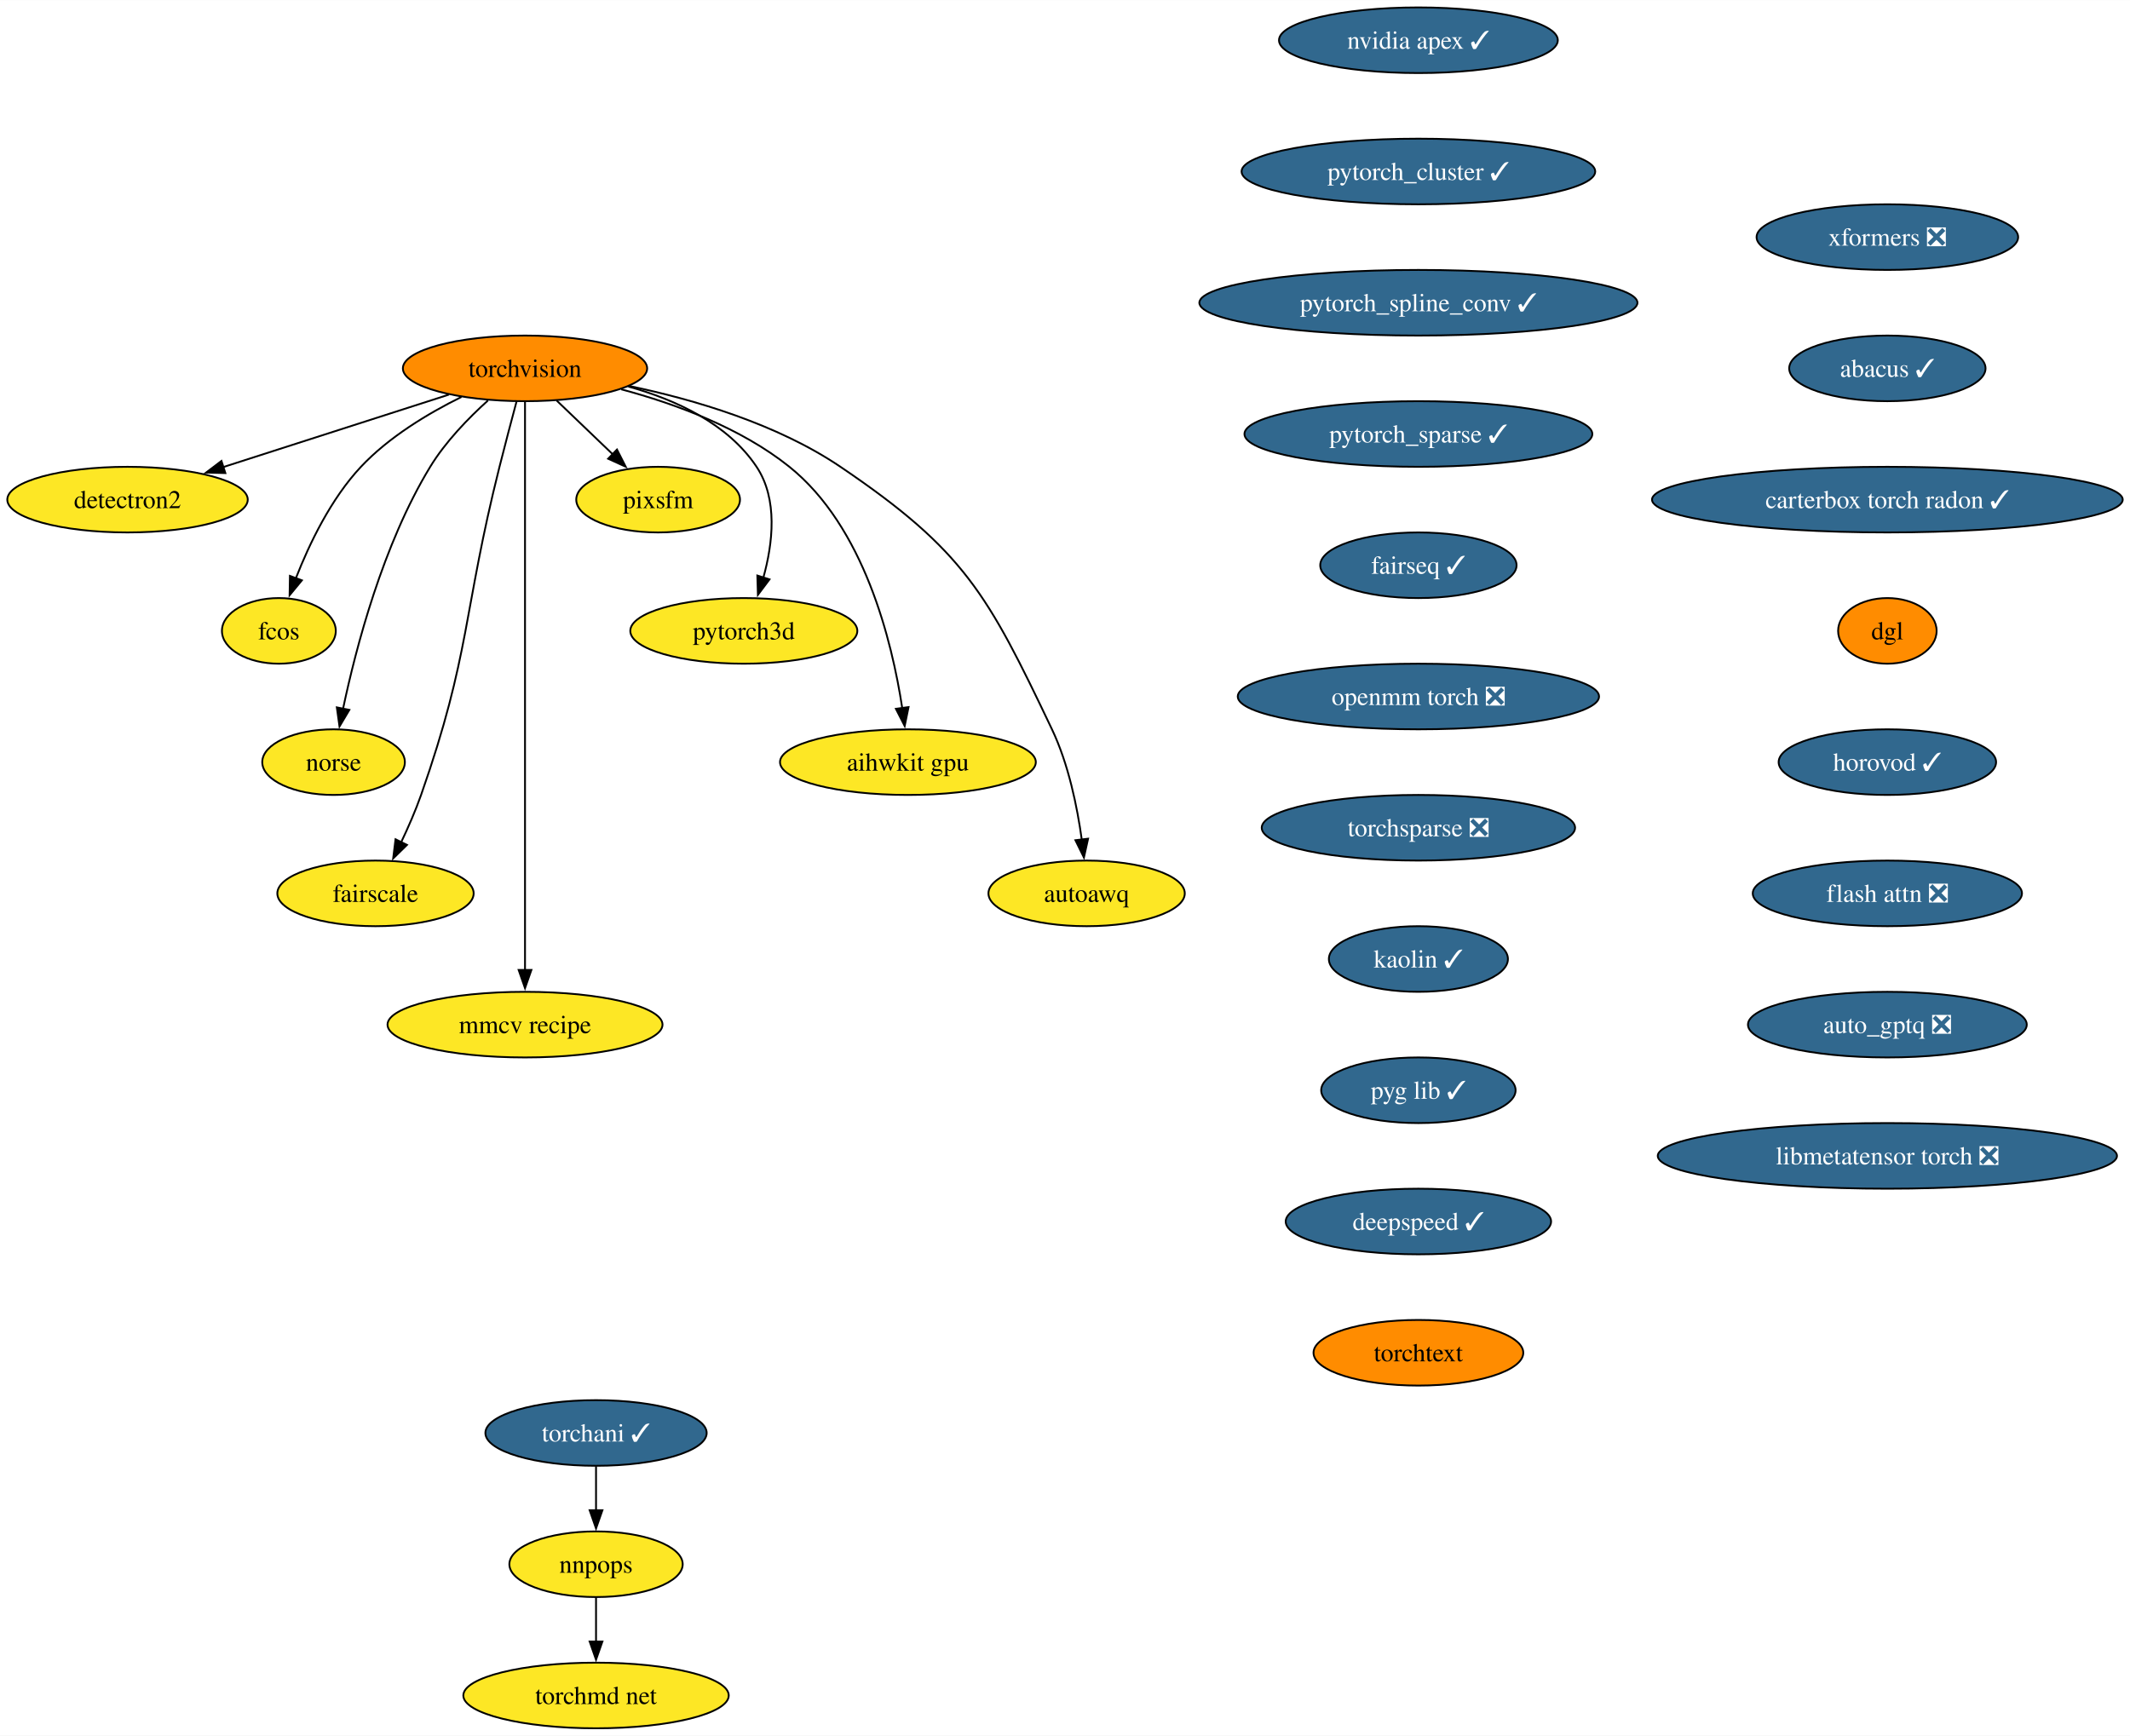
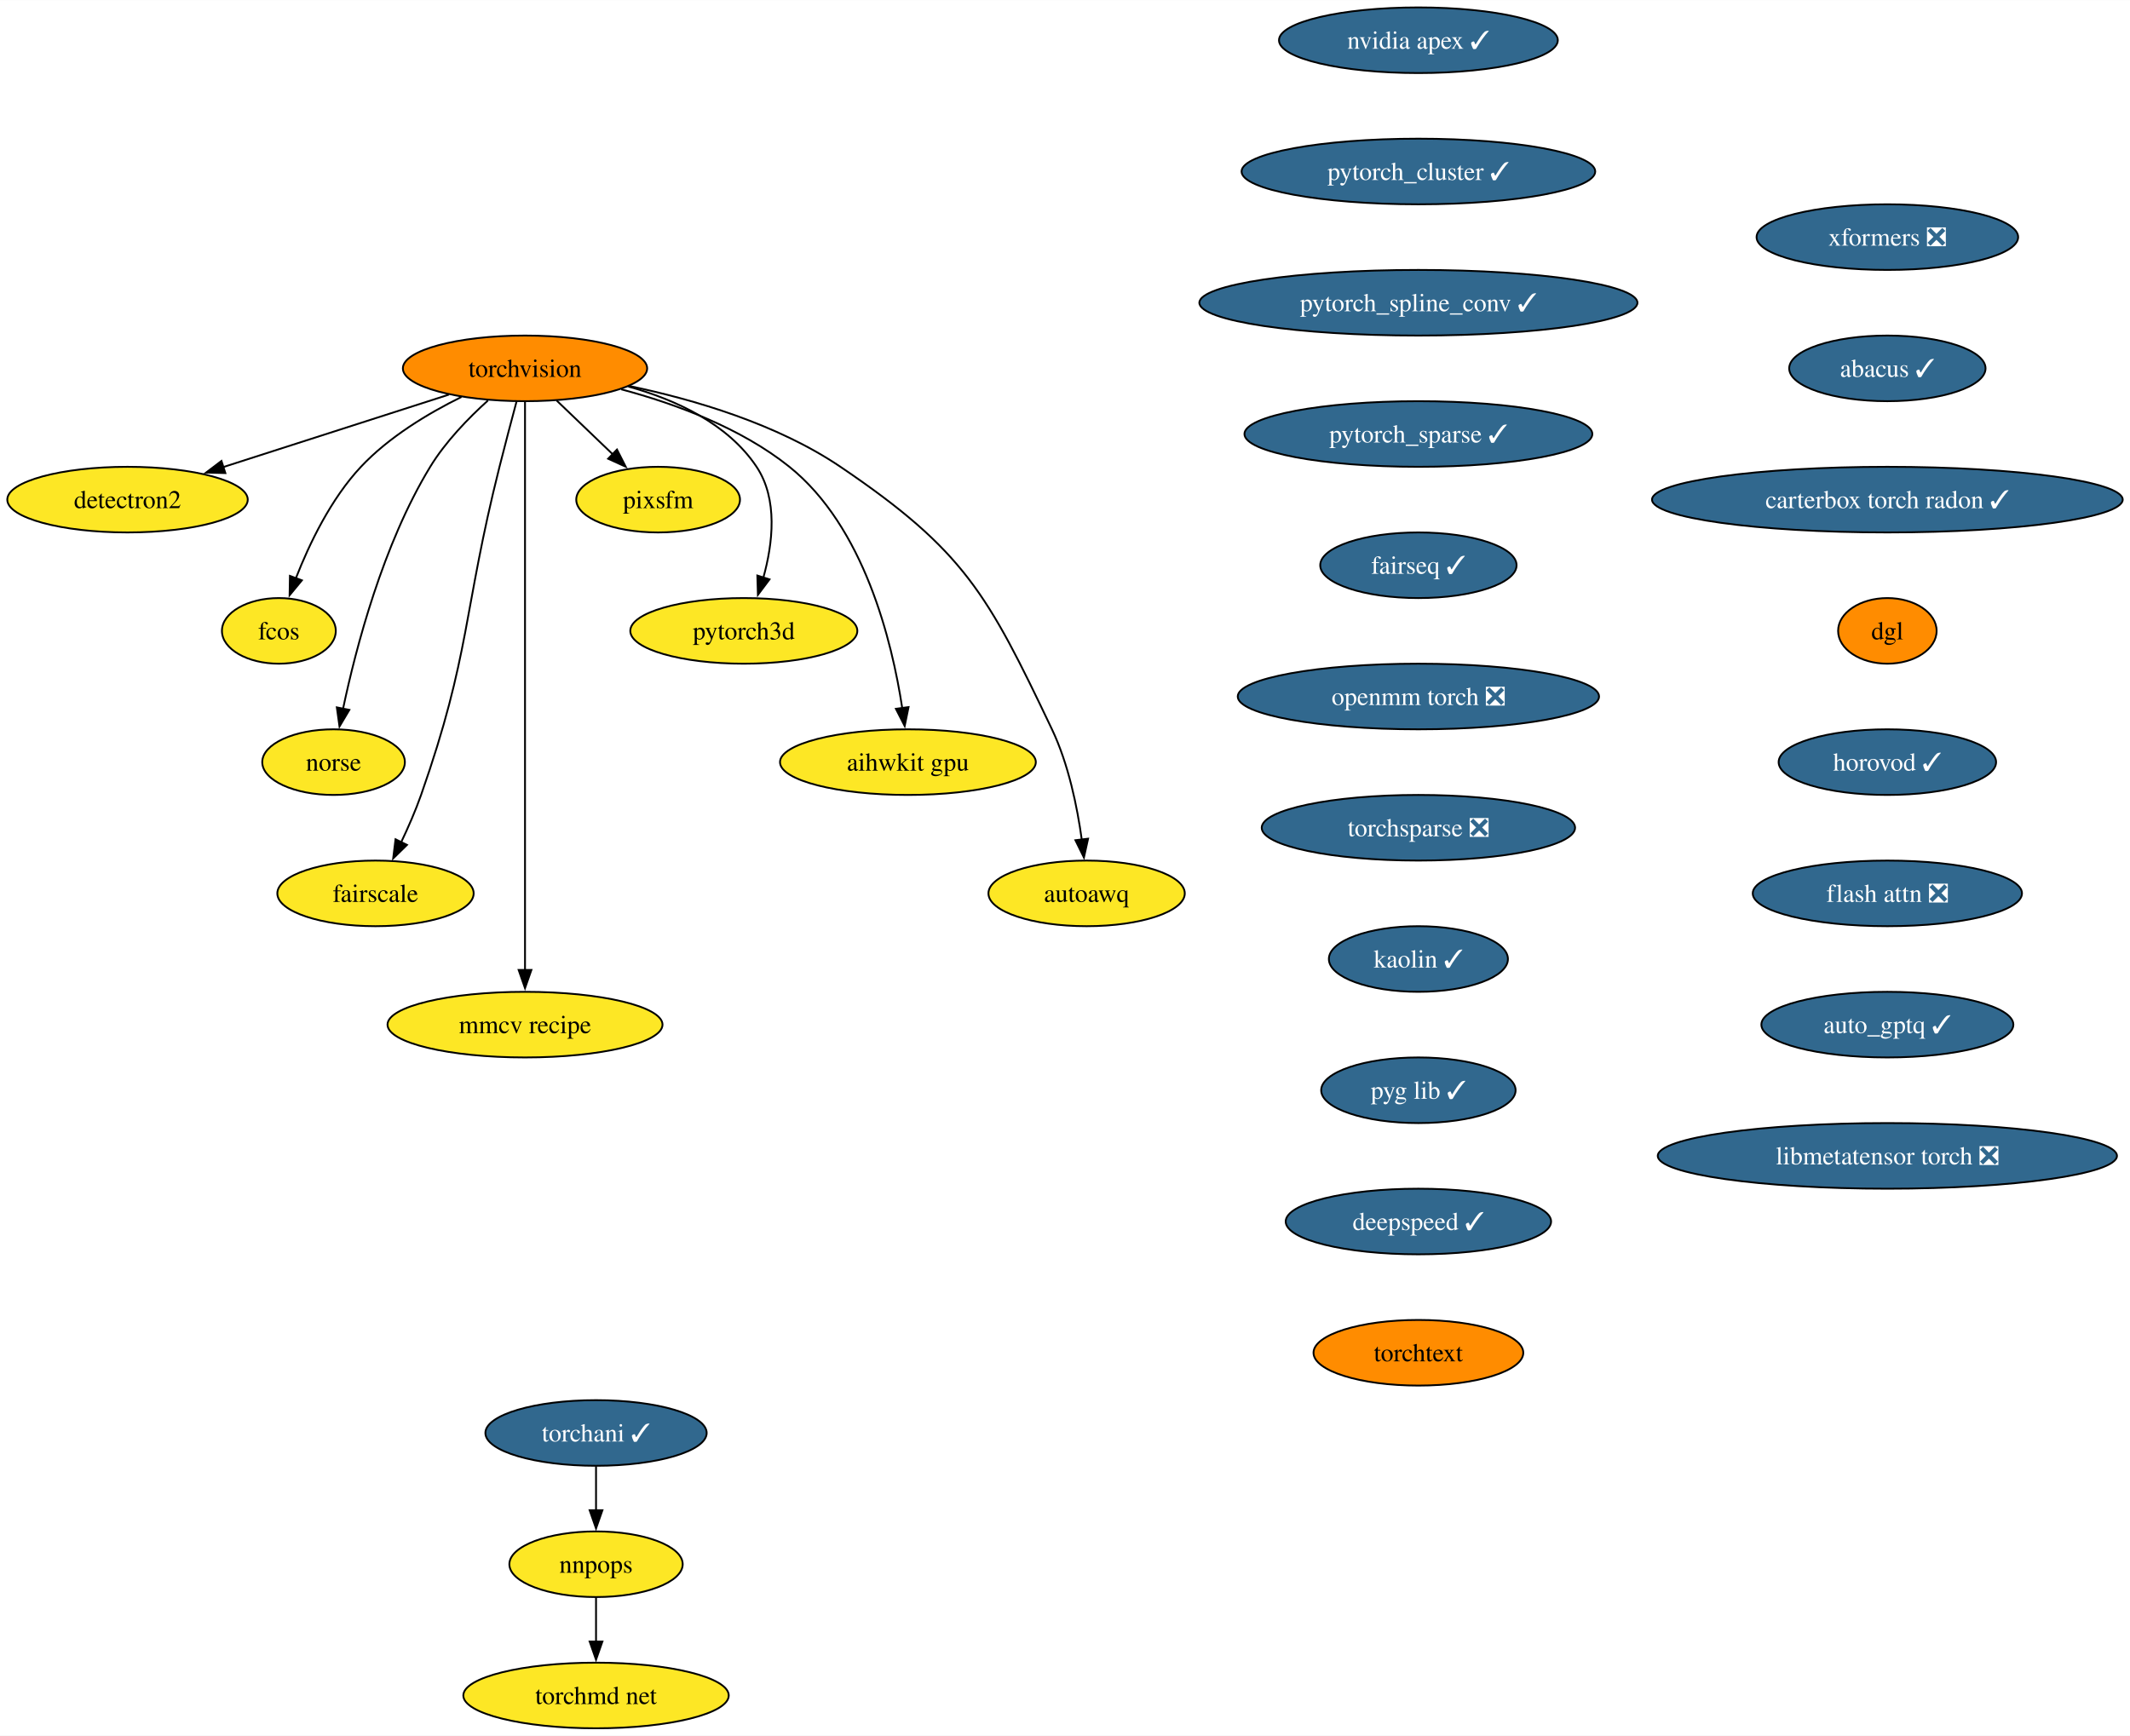
<svg xmlns="http://www.w3.org/2000/svg" xmlns:xlink="http://www.w3.org/1999/xlink" width="1168pt" height="952pt" viewBox="0.00 0.00 1168.18 952.00">
  <g id="graph0" class="graph" transform="scale(1 1) rotate(0) translate(4 948)">
    <polygon fill="white" stroke="none" points="-4,4 -4,-948 1164.18,-948 1164.18,4 -4,4" />
    <g id="node1" class="node">
      <g id="a_node1">
        <a xlink:href="https://github.com/conda-forge/torchvision-feedstock" xlink:title="torchvision">
          <ellipse fill="#ff8c00" stroke="black" cx="283.94" cy="-746" rx="66.99" ry="18" />
          <text text-anchor="middle" x="283.94" y="-741.33" font-family="Times,serif" font-size="14.00">torchvision</text>
        </a>
      </g>
    </g>
    <g id="node2" class="node">
      <g id="a_node2">
        <a xlink:href="https://github.com/conda-forge/detectron2-feedstock" xlink:title="detectron2">
          <ellipse fill="#fde725" stroke="black" cx="65.94" cy="-674" rx="65.94" ry="18" />
          <text text-anchor="middle" x="65.94" y="-669.33" font-family="Times,serif" font-size="14.00">detectron2</text>
        </a>
      </g>
    </g>
    <g id="edge1" class="edge">
      <path fill="none" stroke="black" d="M242.16,-731.59C206.94,-720.28 156.36,-704.03 118.41,-691.85" />
      <polygon fill="black" stroke="black" points="119.6,-688.56 109.01,-688.83 117.46,-695.22 119.6,-688.56" />
    </g>
    <g id="node3" class="node">
      <g id="a_node3">
        <a xlink:href="https://github.com/conda-forge/fcos-feedstock" xlink:title="fcos">
          <ellipse fill="#fde725" stroke="black" cx="148.94" cy="-602" rx="31.22" ry="18" />
          <text text-anchor="middle" x="148.94" y="-597.33" font-family="Times,serif" font-size="14.00">fcos</text>
        </a>
      </g>
    </g>
    <g id="edge2" class="edge">
      <path fill="none" stroke="black" d="M249.1,-730.34C230.92,-721.35 209.32,-708.4 193.94,-692 177.48,-674.45 165.63,-649.73 158.24,-630.8" />
      <polygon fill="black" stroke="black" points="161.57,-629.73 154.83,-621.56 155.01,-632.16 161.57,-629.73" />
    </g>
    <g id="node4" class="node">
      <g id="a_node4">
        <a xlink:href="https://github.com/conda-forge/norse-feedstock" xlink:title="norse">
          <ellipse fill="#fde725" stroke="black" cx="178.94" cy="-530" rx="39.11" ry="18" />
          <text text-anchor="middle" x="178.94" y="-525.33" font-family="Times,serif" font-size="14.00">norse</text>
        </a>
      </g>
    </g>
    <g id="edge3" class="edge">
      <path fill="none" stroke="black" d="M263.61,-728.38C252.91,-718.72 240.32,-705.76 231.94,-692 206.04,-649.47 191.22,-592.82 184.15,-559.3" />
      <polygon fill="black" stroke="black" points="187.6,-558.66 182.19,-549.55 180.73,-560.04 187.6,-558.66" />
    </g>
    <g id="node5" class="node">
      <g id="a_node5">
        <a xlink:href="https://github.com/conda-forge/fairscale-feedstock" xlink:title="fairscale">
          <ellipse fill="#fde725" stroke="black" cx="201.94" cy="-458" rx="53.84" ry="18" />
          <text text-anchor="middle" x="201.94" y="-453.32" font-family="Times,serif" font-size="14.00">fairscale</text>
        </a>
      </g>
    </g>
    <g id="edge4" class="edge">
      <path fill="none" stroke="black" d="M279.3,-727.84C276.52,-717.48 272.96,-704 269.94,-692 249.88,-612.23 254.18,-589.61 226.94,-512 223.89,-503.32 219.88,-494.17 215.97,-485.95" />
      <polygon fill="black" stroke="black" points="219.2,-484.59 211.63,-477.17 212.92,-487.68 219.2,-484.59" />
    </g>
    <g id="node6" class="node">
      <g id="a_node6">
        <a xlink:href="https://github.com/conda-forge/mmcv-recipe-feedstock" xlink:title="mmcv recipe">
          <ellipse fill="#fde725" stroke="black" cx="283.94" cy="-386" rx="75.41" ry="18" />
          <text text-anchor="middle" x="283.94" y="-381.32" font-family="Times,serif" font-size="14.00">mmcv recipe</text>
        </a>
      </g>
    </g>
    <g id="edge5" class="edge">
      <path fill="none" stroke="black" d="M283.94,-727.51C283.94,-700.71 283.94,-647.87 283.94,-603 283.94,-603 283.94,-603 283.94,-529 283.94,-489.74 283.94,-444.38 283.94,-415.69" />
      <polygon fill="black" stroke="black" points="287.44,-416 283.94,-406 280.44,-416 287.44,-416" />
    </g>
    <g id="node7" class="node">
      <g id="a_node7">
        <a xlink:href="https://github.com/conda-forge/pixsfm-feedstock" xlink:title="pixsfm">
          <ellipse fill="#fde725" stroke="black" cx="356.94" cy="-674" rx="44.9" ry="18" />
          <text text-anchor="middle" x="356.94" y="-669.33" font-family="Times,serif" font-size="14.00">pixsfm</text>
        </a>
      </g>
    </g>
    <g id="edge6" class="edge">
      <path fill="none" stroke="black" d="M301.24,-728.41C310.46,-719.57 321.97,-708.53 332.13,-698.79" />
      <polygon fill="black" stroke="black" points="334.38,-701.48 339.17,-692.04 329.53,-696.43 334.38,-701.48" />
    </g>
    <g id="node8" class="node">
      <g id="a_node8">
        <a xlink:href="https://github.com/conda-forge/pytorch3d-feedstock" xlink:title="pytorch3d">
          <ellipse fill="#fde725" stroke="black" cx="403.94" cy="-602" rx="62.26" ry="18" />
          <text text-anchor="middle" x="403.94" y="-597.33" font-family="Times,serif" font-size="14.00">pytorch3d</text>
        </a>
      </g>
    </g>
    <g id="edge7" class="edge">
      <path fill="none" stroke="black" d="M340.58,-736.04C366.62,-728.78 395.18,-715.66 410.94,-692 422.75,-674.27 419.86,-649.92 414.65,-631.17" />
      <polygon fill="black" stroke="black" points="418.03,-630.25 411.67,-621.77 411.36,-632.36 418.03,-630.25" />
    </g>
    <g id="node9" class="node">
      <g id="a_node9">
        <a xlink:href="https://github.com/conda-forge/aihwkit-gpu-feedstock" xlink:title="aihwkit gpu">
          <ellipse fill="#fde725" stroke="black" cx="493.94" cy="-530" rx="70.15" ry="18" />
          <text text-anchor="middle" x="493.94" y="-525.33" font-family="Times,serif" font-size="14.00">aihwkit gpu</text>
        </a>
      </g>
    </g>
    <g id="edge8" class="edge">
      <path fill="none" stroke="black" d="M336.72,-734.51C366.22,-726.62 402.29,-713.39 428.94,-692 469.91,-659.11 485.22,-596.38 490.82,-559.68" />
      <polygon fill="black" stroke="black" points="494.29,-560.2 492.17,-549.81 487.35,-559.25 494.29,-560.2" />
    </g>
    <g id="node10" class="node">
      <g id="a_node10">
        <a xlink:href="https://github.com/conda-forge/autoawq-feedstock" xlink:title="autoawq">
          <ellipse fill="#fde725" stroke="black" cx="591.94" cy="-458" rx="53.84" ry="18" />
          <text text-anchor="middle" x="591.94" y="-453.32" font-family="Times,serif" font-size="14.00">autoawq</text>
        </a>
      </g>
    </g>
    <g id="edge9" class="edge">
      <path fill="none" stroke="black" d="M341.01,-736.35C376.66,-728.91 422.21,-715.5 456.94,-692 525,-645.94 537.62,-622.21 572.94,-548 582.03,-528.9 586.81,-505.43 589.3,-487.39" />
      <polygon fill="black" stroke="black" points="592.75,-488.01 590.47,-477.66 585.8,-487.17 592.75,-488.01" />
    </g>
    <g id="node11" class="node">
      <g id="a_node11">
        <a xlink:href="https://github.com/conda-forge/nvidia-apex-feedstock/pull/50" xlink:title="nvidia apex ✓">
          <ellipse fill="#31688e" stroke="black" cx="773.91" cy="-926" rx="76.46" ry="18" />
          <text text-anchor="middle" x="773.91" y="-921.33" font-family="Times,serif" font-size="14.00" fill="white">nvidia apex ✓</text>
        </a>
      </g>
    </g>
    <g id="node12" class="node">
      <g id="a_node12">
        <a xlink:href="https://github.com/conda-forge/pytorch_cluster-feedstock/pull/57" xlink:title="pytorch_cluster ✓">
          <ellipse fill="#31688e" stroke="black" cx="773.91" cy="-854" rx="96.98" ry="18" />
          <text text-anchor="middle" x="773.91" y="-849.33" font-family="Times,serif" font-size="14.00" fill="white">pytorch_cluster ✓</text>
        </a>
      </g>
    </g>
    <g id="node13" class="node">
      <g id="a_node13">
        <a xlink:href="https://github.com/conda-forge/pytorch_spline_conv-feedstock/pull/39" xlink:title="pytorch_spline_conv ✓">
          <ellipse fill="#31688e" stroke="black" cx="773.91" cy="-782" rx="120.13" ry="18" />
          <text text-anchor="middle" x="773.91" y="-777.33" font-family="Times,serif" font-size="14.00" fill="white">pytorch_spline_conv ✓</text>
        </a>
      </g>
    </g>
    <g id="node14" class="node">
      <g id="a_node14">
        <a xlink:href="https://github.com/conda-forge/pytorch_sparse-feedstock/pull/67" xlink:title="pytorch_sparse ✓">
          <ellipse fill="#31688e" stroke="black" cx="773.91" cy="-710" rx="95.4" ry="18" />
          <text text-anchor="middle" x="773.91" y="-705.33" font-family="Times,serif" font-size="14.00" fill="white">pytorch_sparse ✓</text>
        </a>
      </g>
    </g>
    <g id="node15" class="node">
      <g id="a_node15">
        <a xlink:href="https://github.com/conda-forge/fairseq-feedstock/pull/39" xlink:title="fairseq ✓">
          <ellipse fill="#31688e" stroke="black" cx="773.91" cy="-638" rx="53.84" ry="18" />
          <text text-anchor="middle" x="773.91" y="-633.33" font-family="Times,serif" font-size="14.00" fill="white">fairseq ✓</text>
        </a>
      </g>
    </g>
    <g id="node16" class="node">
      <g id="a_node16">
        <a xlink:href="https://github.com/conda-forge/openmm-torch-feedstock/pull/53" xlink:title="openmm torch ❎">
          <ellipse fill="#31688e" stroke="black" cx="773.91" cy="-566" rx="99.08" ry="18" />
          <text text-anchor="middle" x="773.91" y="-561.33" font-family="Times,serif" font-size="14.00" fill="white">openmm torch ❎</text>
        </a>
      </g>
    </g>
    <g id="node20" class="node">
      <g id="a_node20">
        <a xlink:href="https://github.com/conda-forge/torchsparse-feedstock/pull/36" xlink:title="torchsparse ❎">
          <ellipse fill="#31688e" stroke="black" cx="773.91" cy="-494" rx="85.93" ry="18" />
          <text text-anchor="middle" x="773.91" y="-489.32" font-family="Times,serif" font-size="14.00" fill="white">torchsparse ❎</text>
        </a>
      </g>
    </g>
    <g id="node17" class="node">
      <g id="a_node17">
        <a xlink:href="https://github.com/conda-forge/torchani-feedstock/pull/39" xlink:title="torchani ✓">
          <ellipse fill="#31688e" stroke="black" cx="322.89" cy="-162" rx="60.68" ry="18" />
          <text text-anchor="middle" x="322.89" y="-157.32" font-family="Times,serif" font-size="14.00" fill="white">torchani ✓</text>
        </a>
      </g>
    </g>
    <g id="node18" class="node">
      <g id="a_node18">
        <a xlink:href="https://github.com/conda-forge/nnpops-feedstock" xlink:title="nnpops">
          <ellipse fill="#fde725" stroke="black" cx="322.89" cy="-90" rx="47.53" ry="18" />
          <text text-anchor="middle" x="322.89" y="-85.33" font-family="Times,serif" font-size="14.00">nnpops</text>
        </a>
      </g>
    </g>
    <g id="edge15" class="edge">
      <path fill="none" stroke="black" d="M322.89,-143.7C322.89,-136.41 322.89,-127.73 322.89,-119.54" />
      <polygon fill="black" stroke="black" points="326.39,-119.62 322.89,-109.62 319.39,-119.62 326.39,-119.62" />
    </g>
    <g id="node19" class="node">
      <g id="a_node19">
        <a xlink:href="https://github.com/conda-forge/torchmd-net-feedstock" xlink:title="torchmd net">
          <ellipse fill="#fde725" stroke="black" cx="322.89" cy="-18" rx="72.78" ry="18" />
          <text text-anchor="middle" x="322.89" y="-13.32" font-family="Times,serif" font-size="14.00">torchmd net</text>
        </a>
      </g>
    </g>
    <g id="edge16" class="edge">
      <path fill="none" stroke="black" d="M322.89,-71.7C322.89,-64.41 322.89,-55.73 322.89,-47.54" />
      <polygon fill="black" stroke="black" points="326.39,-47.62 322.89,-37.62 319.39,-47.62 326.39,-47.62" />
    </g>
    <g id="node21" class="node">
      <g id="a_node21">
        <a xlink:href="https://github.com/conda-forge/kaolin-feedstock/pull/27" xlink:title="kaolin ✓">
          <ellipse fill="#31688e" stroke="black" cx="773.91" cy="-422" rx="49.1" ry="18" />
          <text text-anchor="middle" x="773.91" y="-417.32" font-family="Times,serif" font-size="14.00" fill="white">kaolin ✓</text>
        </a>
      </g>
    </g>
    <g id="node22" class="node">
      <g id="a_node22">
        <a xlink:href="https://github.com/conda-forge/pyg-lib-feedstock/pull/31" xlink:title="pyg lib ✓">
          <ellipse fill="#31688e" stroke="black" cx="773.91" cy="-350" rx="53.31" ry="18" />
          <text text-anchor="middle" x="773.91" y="-345.32" font-family="Times,serif" font-size="14.00" fill="white">pyg lib ✓</text>
        </a>
      </g>
    </g>
    <g id="node23" class="node">
      <g id="a_node23">
        <a xlink:href="https://github.com/conda-forge/deepspeed-feedstock/pull/66" xlink:title="deepspeed ✓">
          <ellipse fill="#31688e" stroke="black" cx="773.91" cy="-278" rx="72.78" ry="18" />
          <text text-anchor="middle" x="773.91" y="-273.32" font-family="Times,serif" font-size="14.00" fill="white">deepspeed ✓</text>
        </a>
      </g>
    </g>
    <g id="node24" class="node">
      <g id="a_node24">
        <a xlink:href="https://github.com/conda-forge/torchtext-feedstock" xlink:title="torchtext">
          <ellipse fill="#ff8c00" stroke="black" cx="773.91" cy="-206" rx="57.52" ry="18" />
          <text text-anchor="middle" x="773.91" y="-201.32" font-family="Times,serif" font-size="14.00">torchtext</text>
        </a>
      </g>
    </g>
    <g id="node25" class="node">
      <g id="a_node25">
        <a xlink:href="https://github.com/conda-forge/xformers-feedstock/pull/32" xlink:title="xformers ❎">
          <ellipse fill="#31688e" stroke="black" cx="1031.11" cy="-818" rx="71.73" ry="18" />
          <text text-anchor="middle" x="1031.11" y="-813.33" font-family="Times,serif" font-size="14.00" fill="white">xformers ❎</text>
        </a>
      </g>
    </g>
    <g id="node26" class="node">
      <g id="a_node26">
        <a xlink:href="https://github.com/conda-forge/abacus-feedstock/pull/43" xlink:title="abacus ✓">
          <ellipse fill="#31688e" stroke="black" cx="1031.11" cy="-746" rx="53.84" ry="18" />
          <text text-anchor="middle" x="1031.11" y="-741.33" font-family="Times,serif" font-size="14.00" fill="white">abacus ✓</text>
        </a>
      </g>
    </g>
    <g id="node27" class="node">
      <g id="a_node27">
        <a xlink:href="https://github.com/conda-forge/carterbox-torch-radon-feedstock/pull/13" xlink:title="carterbox torch radon ✓">
          <ellipse fill="#31688e" stroke="black" cx="1031.11" cy="-674" rx="129.07" ry="18" />
          <text text-anchor="middle" x="1031.11" y="-669.33" font-family="Times,serif" font-size="14.00" fill="white">carterbox torch radon ✓</text>
        </a>
      </g>
    </g>
    <g id="node28" class="node">
      <g id="a_node28">
        <a xlink:href="https://github.com/conda-forge/dgl-feedstock" xlink:title="dgl">
          <ellipse fill="#ff8c00" stroke="black" cx="1031.11" cy="-602" rx="27.01" ry="18" />
          <text text-anchor="middle" x="1031.11" y="-597.33" font-family="Times,serif" font-size="14.00">dgl</text>
        </a>
      </g>
    </g>
    <g id="node29" class="node">
      <g id="a_node29">
        <a xlink:href="https://github.com/conda-forge/horovod-feedstock/pull/14" xlink:title="horovod ✓">
          <ellipse fill="#31688e" stroke="black" cx="1031.11" cy="-530" rx="59.63" ry="18" />
          <text text-anchor="middle" x="1031.11" y="-525.33" font-family="Times,serif" font-size="14.00" fill="white">horovod ✓</text>
        </a>
      </g>
    </g>
    <g id="node30" class="node">
      <g id="a_node30">
        <a xlink:href="https://github.com/conda-forge/flash-attn-feedstock/pull/15" xlink:title="flash attn ❎">
          <ellipse fill="#31688e" stroke="black" cx="1031.11" cy="-458" rx="73.83" ry="18" />
          <text text-anchor="middle" x="1031.11" y="-453.32" font-family="Times,serif" font-size="14.00" fill="white">flash attn ❎</text>
        </a>
      </g>
    </g>
    <g id="node31" class="node">
      <g id="a_node31">
-         <a xlink:href="https://github.com/conda-forge/auto_gptq-feedstock/pull/12" xlink:title="auto_gptq ❎">
-           <ellipse fill="#31688e" stroke="black" cx="1031.11" cy="-386" rx="76.46" ry="18" />
-           <text text-anchor="middle" x="1031.11" y="-381.32" font-family="Times,serif" font-size="14.00" fill="white">auto_gptq ❎</text>
+         <a xlink:href="https://github.com/conda-forge/auto_gptq-feedstock/pull/12" xlink:title="auto_gptq ✓">
+           <ellipse fill="#31688e" stroke="black" cx="1031.11" cy="-386" rx="69.1" ry="18" />
+           <text text-anchor="middle" x="1031.11" y="-381.32" font-family="Times,serif" font-size="14.00" fill="white">auto_gptq ✓</text>
        </a>
      </g>
    </g>
    <g id="node32" class="node">
      <g id="a_node32">
        <a xlink:href="https://github.com/conda-forge/libmetatensor-torch-feedstock/pull/4" xlink:title="libmetatensor torch ❎">
          <ellipse fill="#31688e" stroke="black" cx="1031.11" cy="-314" rx="125.92" ry="18" />
          <text text-anchor="middle" x="1031.11" y="-309.32" font-family="Times,serif" font-size="14.00" fill="white">libmetatensor torch ❎</text>
        </a>
      </g>
    </g>
  </g>
</svg>
